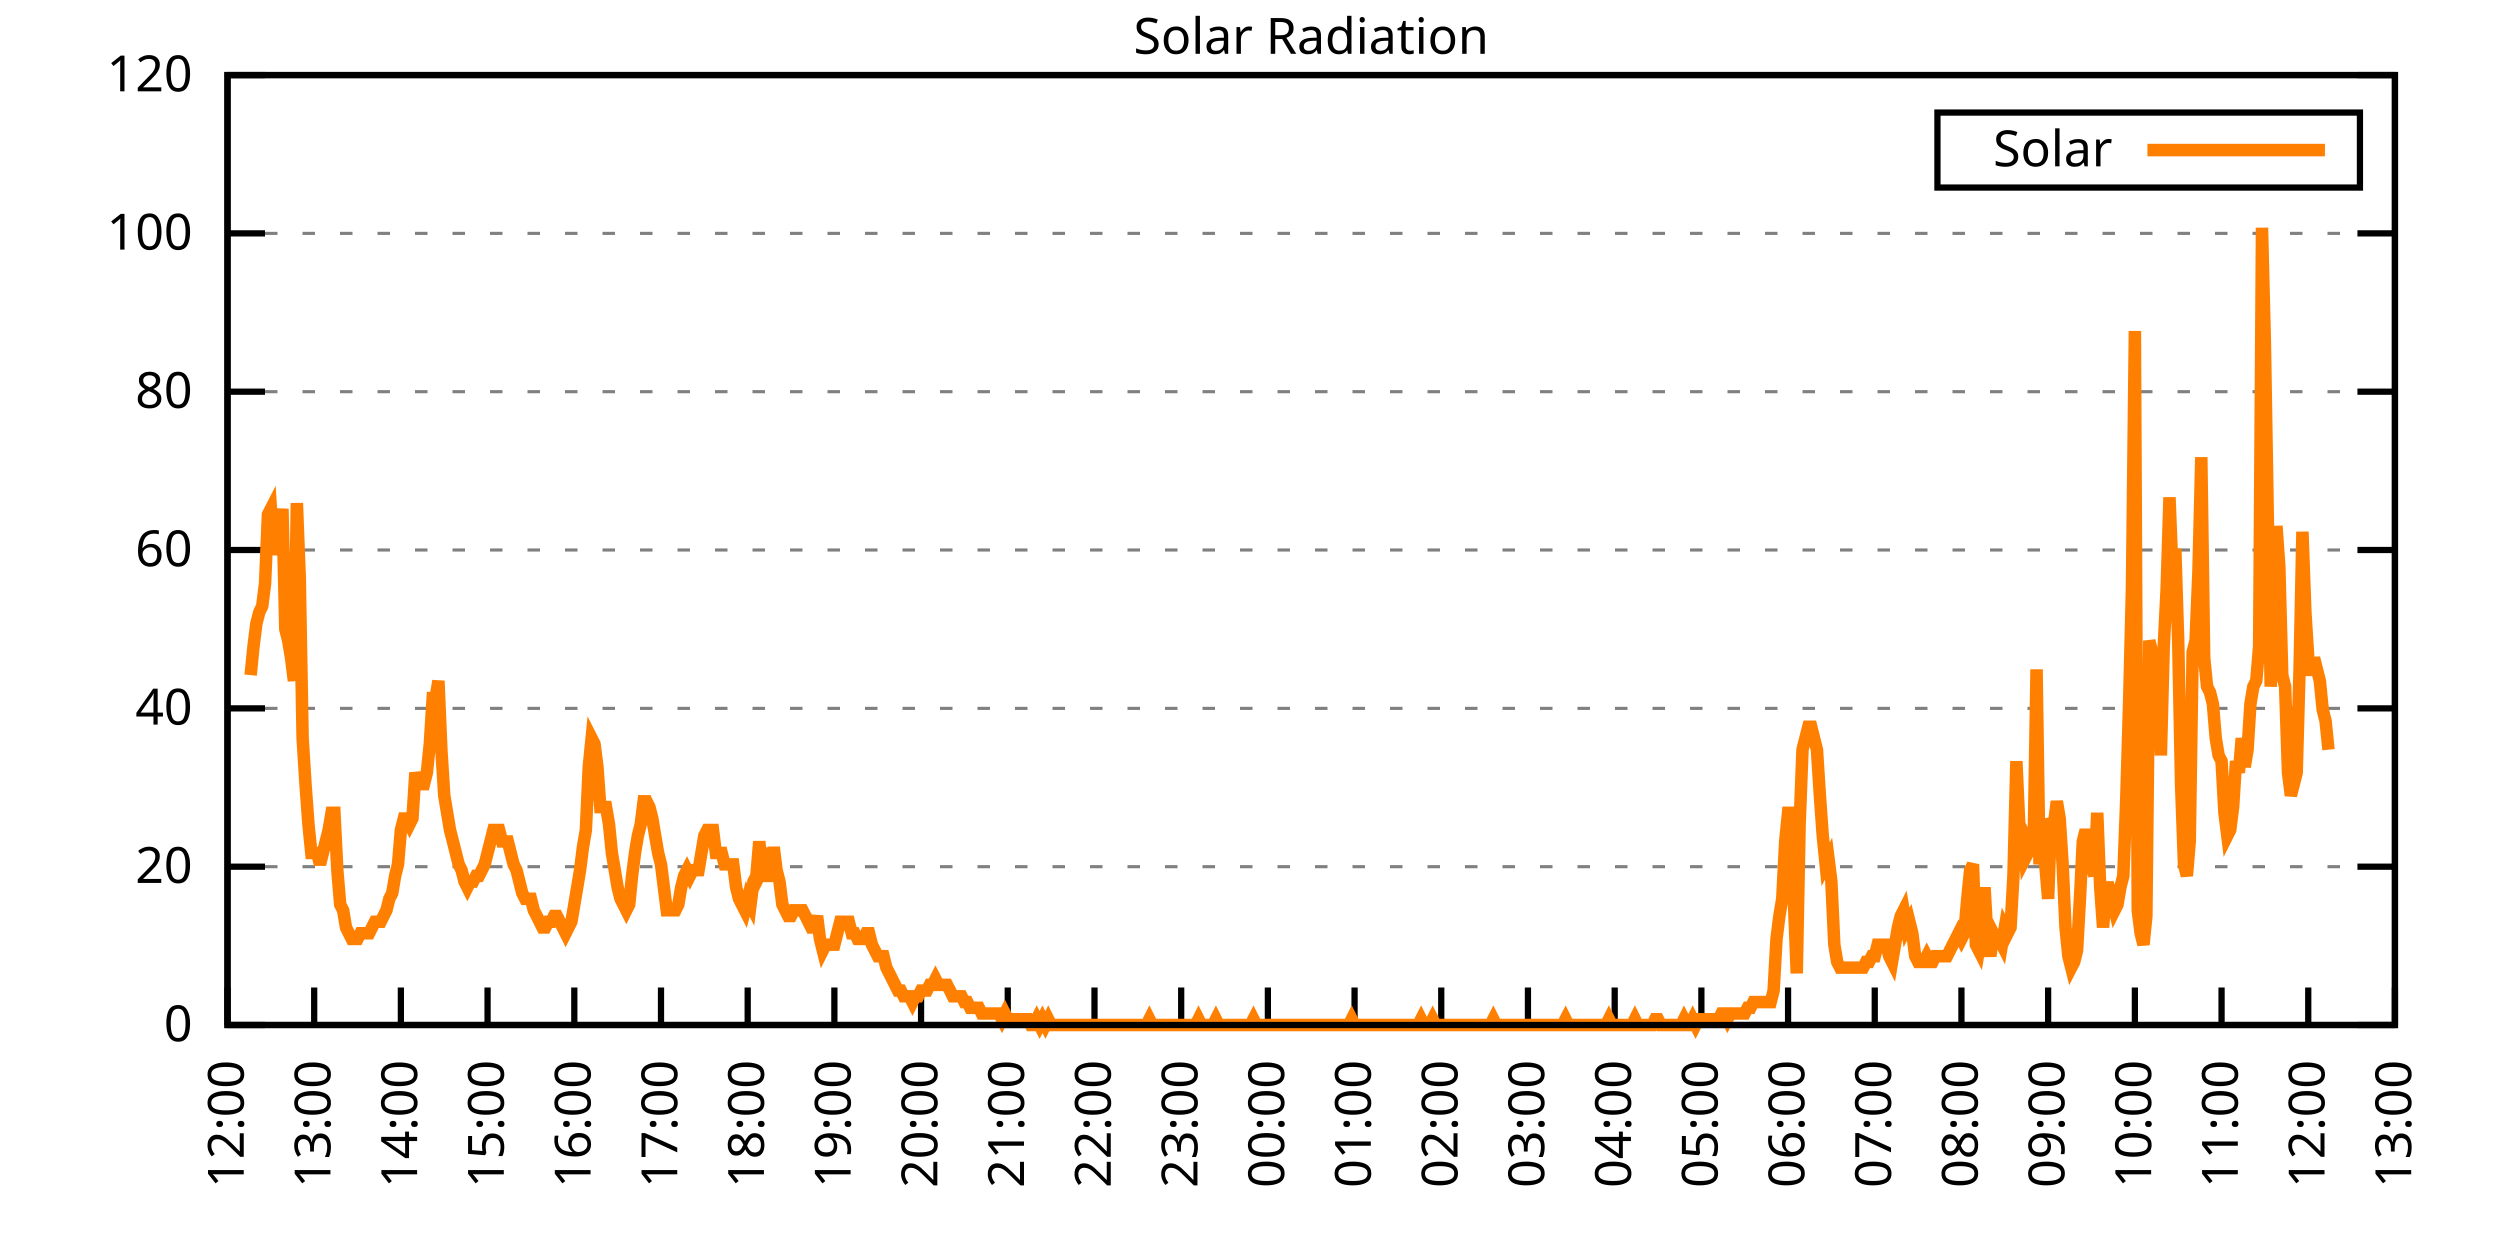
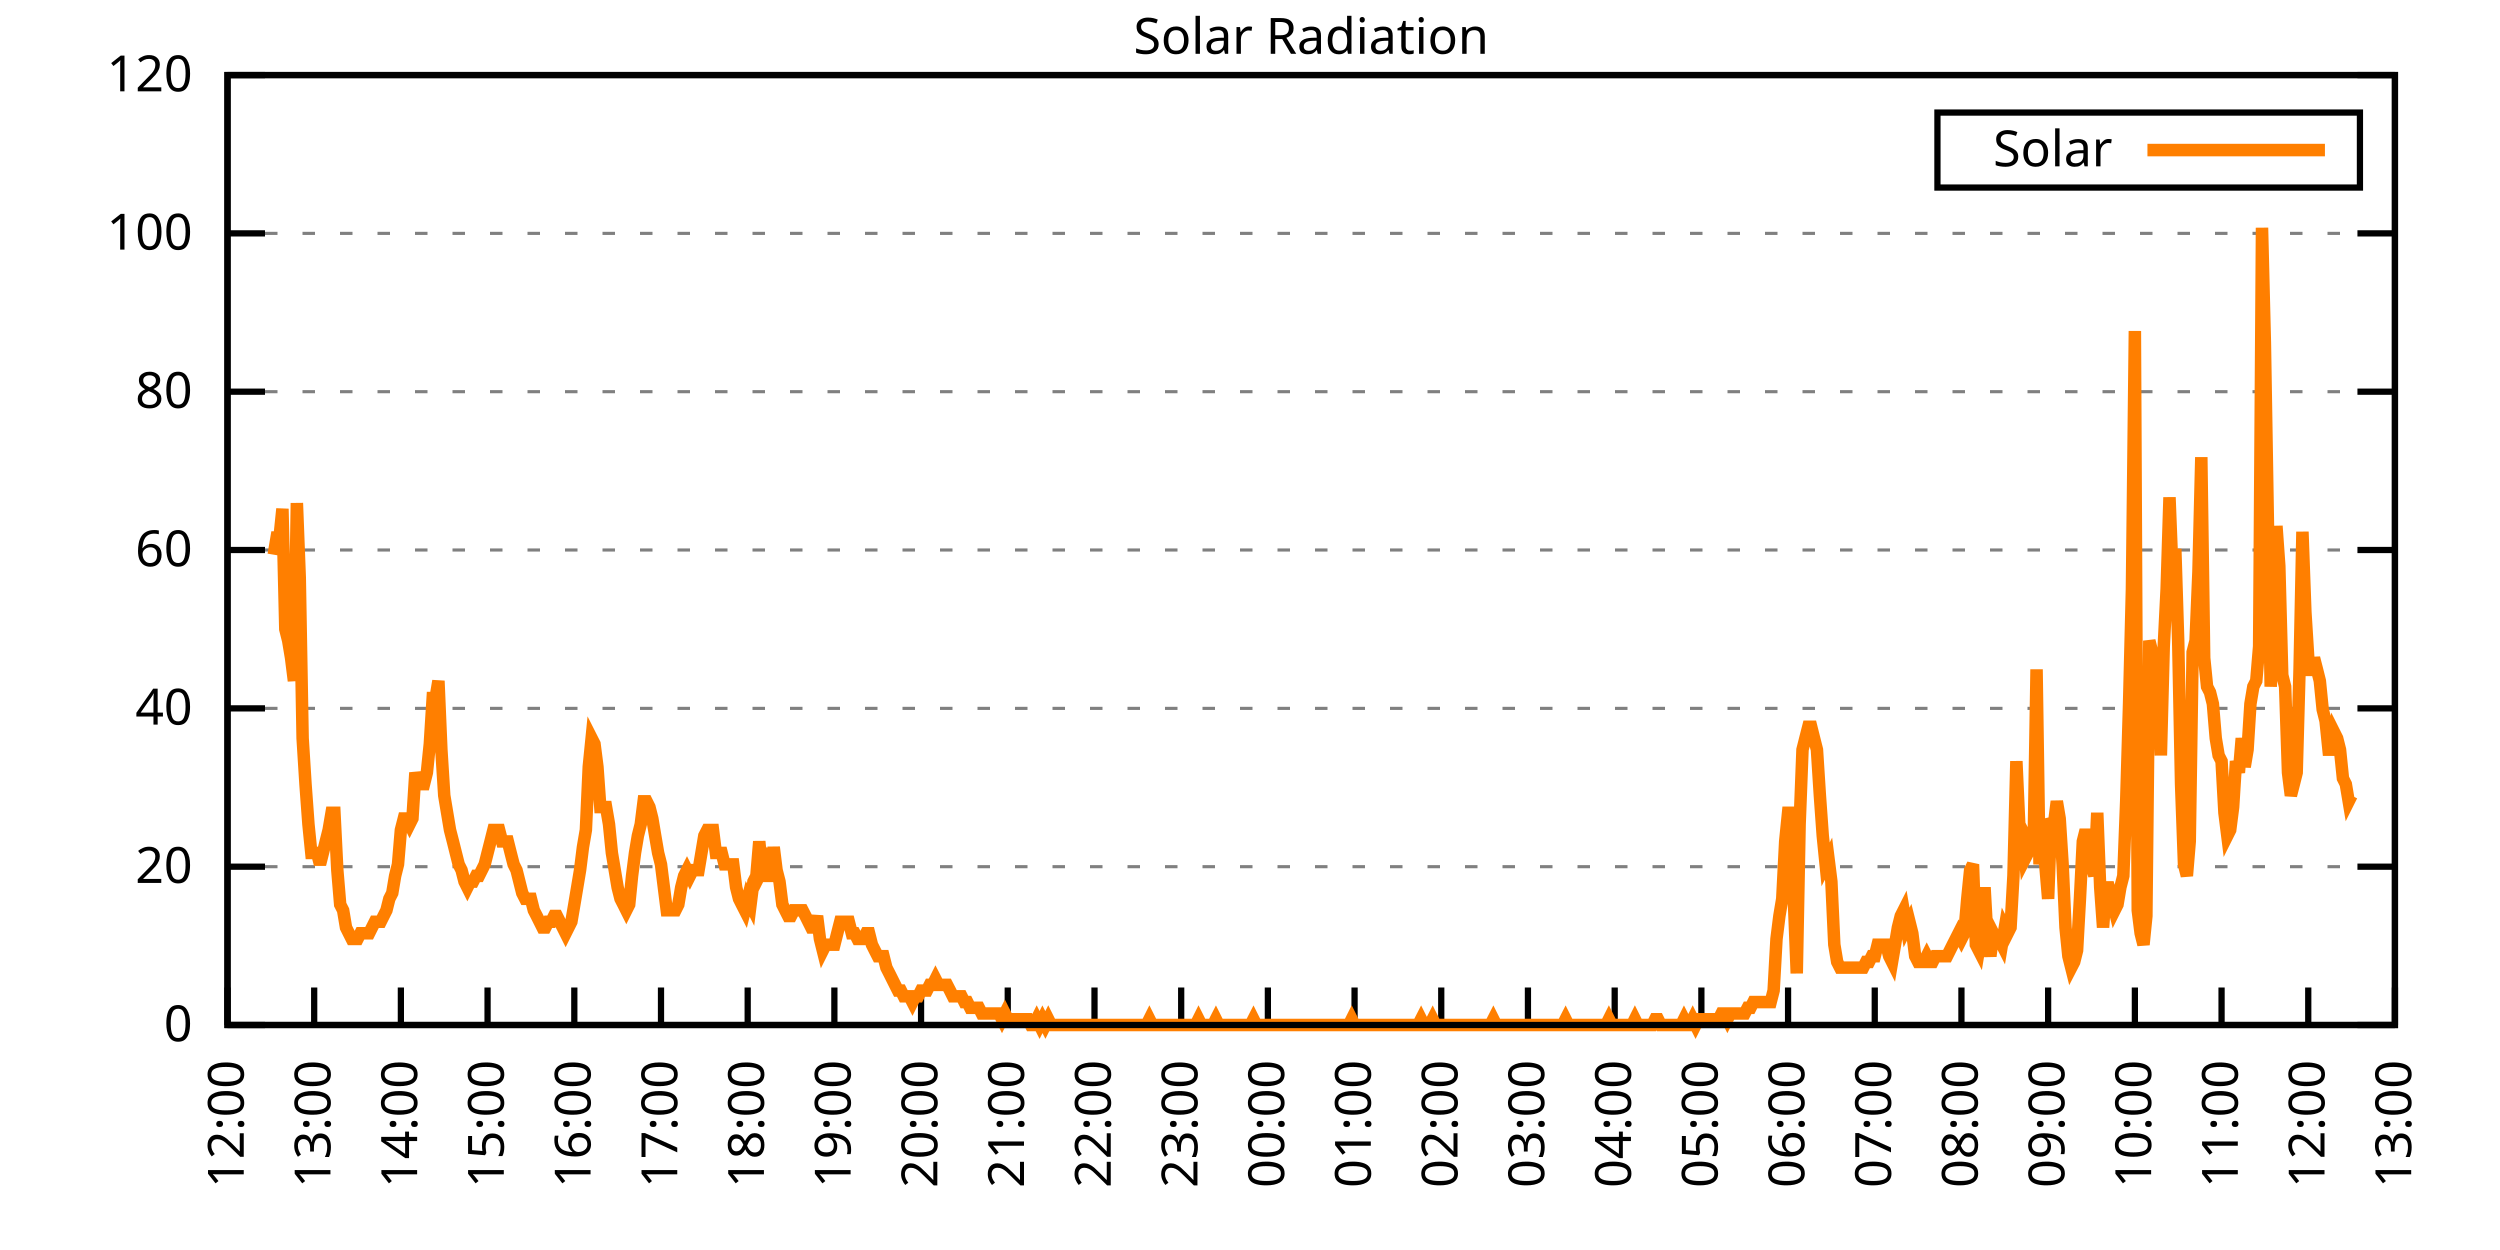
<svg xmlns="http://www.w3.org/2000/svg" xmlns:xlink="http://www.w3.org/1999/xlink" width="400" height="200" viewBox="0 0 400 200">
  <g id="gnuplot_canvas">
    <rect x="0" y="0" width="400" height="200" fill="none" />
    <defs>
      <circle id="gpDot" r="0.5" stroke-width="0.5" stroke="currentColor" />
      <path id="gpPt0" stroke-width="0.333" stroke="currentColor" d="M-1,0 h2 M0,-1 v2" />
      <path id="gpPt1" stroke-width="0.333" stroke="currentColor" d="M-1,-1 L1,1 M1,-1 L-1,1" />
      <path id="gpPt2" stroke-width="0.333" stroke="currentColor" d="M-1,0 L1,0 M0,-1 L0,1 M-1,-1 L1,1 M-1,1 L1,-1" />
      <rect id="gpPt3" stroke-width="0.333" stroke="currentColor" x="-1" y="-1" width="2" height="2" />
      <rect id="gpPt4" stroke-width="0.333" stroke="currentColor" fill="currentColor" x="-1" y="-1" width="2" height="2" />
      <circle id="gpPt5" stroke-width="0.333" stroke="currentColor" cx="0" cy="0" r="1" />
      <use xlink:href="#gpPt5" id="gpPt6" fill="currentColor" stroke="none" />
      <path id="gpPt7" stroke-width="0.333" stroke="currentColor" d="M0,-1.33 L-1.33,0.67 L1.33,0.67 z" />
      <use xlink:href="#gpPt7" id="gpPt8" fill="currentColor" stroke="none" />
      <use xlink:href="#gpPt7" id="gpPt9" stroke="currentColor" transform="rotate(180)" />
      <use xlink:href="#gpPt9" id="gpPt10" fill="currentColor" stroke="none" />
      <use xlink:href="#gpPt3" id="gpPt11" stroke="currentColor" transform="rotate(45)" />
      <use xlink:href="#gpPt11" id="gpPt12" fill="currentColor" stroke="none" />
      <path id="gpPt13" stroke-width="0.333" stroke="currentColor" d="M0,1.330 L1.265,0.411 L0.782,-1.067 L-0.782,-1.076 L-1.265,0.411 z" />
      <use xlink:href="#gpPt13" id="gpPt14" fill="currentColor" stroke="none" />
      <filter id="textbox" filterUnits="objectBoundingBox" x="0" y="0" height="1" width="1">
        <feFlood flood-color="white" flood-opacity="1" result="bgnd" />
        <feComposite in="SourceGraphic" in2="bgnd" operator="atop" />
      </filter>
      <filter id="greybox" filterUnits="objectBoundingBox" x="0" y="0" height="1" width="1">
        <feFlood flood-color="lightgrey" flood-opacity="1" result="grey" />
        <feComposite in="SourceGraphic" in2="grey" operator="atop" />
      </filter>
    </defs>
    <g fill="none" color="white" stroke="currentColor" stroke-width="1.00" stroke-linecap="butt" stroke-linejoin="miter">
</g>
    <g fill="none" color="black" stroke="currentColor" stroke-width="1.00" stroke-linecap="butt" stroke-linejoin="miter">
      <g stroke="none" shape-rendering="crispEdges">
        <polygon fill="rgb(255, 255, 255)" points="36.40,164.00 383.18,164.00 383.18,12.02 36.40,12.02 " />
      </g>
    </g>
    <g fill="none" color="black" stroke="currentColor" stroke-width="1.00" stroke-linecap="butt" stroke-linejoin="miter">
</g>
    <g fill="none" color="black" stroke="black" stroke-width="0.50" stroke-linecap="butt" stroke-linejoin="miter">
</g>
    <g fill="none" color="gray" stroke="currentColor" stroke-width="0.50" stroke-linecap="butt" stroke-linejoin="miter">
      <path stroke="gray" stroke-dasharray="2,4" class="gridline" d="M36.40,164.00 L383.19,164.00  " />
    </g>
    <g fill="none" color="gray" stroke="gray" stroke-width="1.00" stroke-linecap="butt" stroke-linejoin="miter">
</g>
    <g fill="none" color="black" stroke="currentColor" stroke-width="1.00" stroke-linecap="butt" stroke-linejoin="miter">
      <path stroke="black" d="M36.40,164.00 L42.40,164.00 M383.19,164.00 L377.19,164.00  " />
      <g transform="translate(30.80,166.60)" stroke="none" fill="black" font-family="Sans" font-size="8.00" text-anchor="end">
        <text>
          <tspan font-family="Sans"> 0</tspan>
        </text>
      </g>
    </g>
    <g fill="none" color="black" stroke="currentColor" stroke-width="1.00" stroke-linecap="butt" stroke-linejoin="miter">
</g>
    <g fill="none" color="black" stroke="black" stroke-width="0.50" stroke-linecap="butt" stroke-linejoin="miter">
</g>
    <g fill="none" color="gray" stroke="currentColor" stroke-width="0.50" stroke-linecap="butt" stroke-linejoin="miter">
      <path stroke="gray" stroke-dasharray="2,4" class="gridline" d="M36.40,138.67 L383.19,138.67  " />
    </g>
    <g fill="none" color="gray" stroke="gray" stroke-width="1.00" stroke-linecap="butt" stroke-linejoin="miter">
</g>
    <g fill="none" color="black" stroke="currentColor" stroke-width="1.00" stroke-linecap="butt" stroke-linejoin="miter">
      <path stroke="black" d="M36.40,138.67 L42.40,138.67 M383.19,138.67 L377.19,138.67  " />
      <g transform="translate(30.80,141.27)" stroke="none" fill="black" font-family="Sans" font-size="8.00" text-anchor="end">
        <text>
          <tspan font-family="Sans"> 20</tspan>
        </text>
      </g>
    </g>
    <g fill="none" color="black" stroke="currentColor" stroke-width="1.00" stroke-linecap="butt" stroke-linejoin="miter">
</g>
    <g fill="none" color="black" stroke="black" stroke-width="0.50" stroke-linecap="butt" stroke-linejoin="miter">
</g>
    <g fill="none" color="gray" stroke="currentColor" stroke-width="0.50" stroke-linecap="butt" stroke-linejoin="miter">
      <path stroke="gray" stroke-dasharray="2,4" class="gridline" d="M36.40,113.34 L383.19,113.34  " />
    </g>
    <g fill="none" color="gray" stroke="gray" stroke-width="1.00" stroke-linecap="butt" stroke-linejoin="miter">
</g>
    <g fill="none" color="black" stroke="currentColor" stroke-width="1.00" stroke-linecap="butt" stroke-linejoin="miter">
      <path stroke="black" d="M36.40,113.34 L42.40,113.34 M383.19,113.34 L377.19,113.34  " />
      <g transform="translate(30.80,115.94)" stroke="none" fill="black" font-family="Sans" font-size="8.00" text-anchor="end">
        <text>
          <tspan font-family="Sans"> 40</tspan>
        </text>
      </g>
    </g>
    <g fill="none" color="black" stroke="currentColor" stroke-width="1.00" stroke-linecap="butt" stroke-linejoin="miter">
</g>
    <g fill="none" color="black" stroke="black" stroke-width="0.50" stroke-linecap="butt" stroke-linejoin="miter">
</g>
    <g fill="none" color="gray" stroke="currentColor" stroke-width="0.50" stroke-linecap="butt" stroke-linejoin="miter">
      <path stroke="gray" stroke-dasharray="2,4" class="gridline" d="M36.40,88.00 L383.19,88.00  " />
    </g>
    <g fill="none" color="gray" stroke="gray" stroke-width="1.00" stroke-linecap="butt" stroke-linejoin="miter">
</g>
    <g fill="none" color="black" stroke="currentColor" stroke-width="1.00" stroke-linecap="butt" stroke-linejoin="miter">
      <path stroke="black" d="M36.40,88.00 L42.40,88.00 M383.19,88.00 L377.19,88.00  " />
      <g transform="translate(30.80,90.60)" stroke="none" fill="black" font-family="Sans" font-size="8.00" text-anchor="end">
        <text>
          <tspan font-family="Sans"> 60</tspan>
        </text>
      </g>
    </g>
    <g fill="none" color="black" stroke="currentColor" stroke-width="1.00" stroke-linecap="butt" stroke-linejoin="miter">
</g>
    <g fill="none" color="black" stroke="black" stroke-width="0.50" stroke-linecap="butt" stroke-linejoin="miter">
</g>
    <g fill="none" color="gray" stroke="currentColor" stroke-width="0.50" stroke-linecap="butt" stroke-linejoin="miter">
      <path stroke="gray" stroke-dasharray="2,4" class="gridline" d="M36.40,62.67 L383.19,62.67  " />
    </g>
    <g fill="none" color="gray" stroke="gray" stroke-width="1.00" stroke-linecap="butt" stroke-linejoin="miter">
</g>
    <g fill="none" color="black" stroke="currentColor" stroke-width="1.00" stroke-linecap="butt" stroke-linejoin="miter">
      <path stroke="black" d="M36.40,62.67 L42.40,62.67 M383.19,62.67 L377.19,62.67  " />
      <g transform="translate(30.80,65.27)" stroke="none" fill="black" font-family="Sans" font-size="8.00" text-anchor="end">
        <text>
          <tspan font-family="Sans"> 80</tspan>
        </text>
      </g>
    </g>
    <g fill="none" color="black" stroke="currentColor" stroke-width="1.00" stroke-linecap="butt" stroke-linejoin="miter">
</g>
    <g fill="none" color="black" stroke="black" stroke-width="0.50" stroke-linecap="butt" stroke-linejoin="miter">
</g>
    <g fill="none" color="gray" stroke="currentColor" stroke-width="0.50" stroke-linecap="butt" stroke-linejoin="miter">
      <path stroke="gray" stroke-dasharray="2,4" class="gridline" d="M36.40,37.34 L383.19,37.34  " />
    </g>
    <g fill="none" color="gray" stroke="gray" stroke-width="1.00" stroke-linecap="butt" stroke-linejoin="miter">
</g>
    <g fill="none" color="black" stroke="currentColor" stroke-width="1.00" stroke-linecap="butt" stroke-linejoin="miter">
      <path stroke="black" d="M36.40,37.34 L42.40,37.34 M383.19,37.34 L377.19,37.34  " />
      <g transform="translate(30.80,39.94)" stroke="none" fill="black" font-family="Sans" font-size="8.00" text-anchor="end">
        <text>
          <tspan font-family="Sans"> 100</tspan>
        </text>
      </g>
    </g>
    <g fill="none" color="black" stroke="currentColor" stroke-width="1.00" stroke-linecap="butt" stroke-linejoin="miter">
</g>
    <g fill="none" color="black" stroke="black" stroke-width="0.50" stroke-linecap="butt" stroke-linejoin="miter">
</g>
    <g fill="none" color="gray" stroke="currentColor" stroke-width="0.50" stroke-linecap="butt" stroke-linejoin="miter">
      <path stroke="gray" stroke-dasharray="2,4" class="gridline" d="M36.40,12.01 L383.19,12.01  " />
    </g>
    <g fill="none" color="gray" stroke="gray" stroke-width="1.00" stroke-linecap="butt" stroke-linejoin="miter">
</g>
    <g fill="none" color="black" stroke="currentColor" stroke-width="1.00" stroke-linecap="butt" stroke-linejoin="miter">
      <path stroke="black" d="M36.40,12.01 L42.40,12.01 M383.19,12.01 L377.19,12.01  " />
      <g transform="translate(30.80,14.61)" stroke="none" fill="black" font-family="Sans" font-size="8.00" text-anchor="end">
        <text>
          <tspan font-family="Sans"> 120</tspan>
        </text>
      </g>
    </g>
    <g fill="none" color="black" stroke="currentColor" stroke-width="1.00" stroke-linecap="butt" stroke-linejoin="miter">
      <path stroke="black" d="M36.40,164.00 L36.40,158.00  " />
      <g transform="translate(39.00,169.60) rotate(270.00)" stroke="none" fill="black" font-family="Sans" font-size="8.00" text-anchor="end">
        <text>
          <tspan font-family="Sans">12:00</tspan>
        </text>
      </g>
    </g>
    <g fill="none" color="black" stroke="currentColor" stroke-width="1.00" stroke-linecap="butt" stroke-linejoin="miter">
      <path stroke="black" d="M50.27,164.00 L50.27,158.00  " />
      <g transform="translate(52.87,169.60) rotate(270.00)" stroke="none" fill="black" font-family="Sans" font-size="8.00" text-anchor="end">
        <text>
          <tspan font-family="Sans">13:00</tspan>
        </text>
      </g>
    </g>
    <g fill="none" color="black" stroke="currentColor" stroke-width="1.00" stroke-linecap="butt" stroke-linejoin="miter">
      <path stroke="black" d="M64.14,164.00 L64.14,158.00  " />
      <g transform="translate(66.74,169.60) rotate(270.00)" stroke="none" fill="black" font-family="Sans" font-size="8.00" text-anchor="end">
        <text>
          <tspan font-family="Sans">14:00</tspan>
        </text>
      </g>
    </g>
    <g fill="none" color="black" stroke="currentColor" stroke-width="1.00" stroke-linecap="butt" stroke-linejoin="miter">
      <path stroke="black" d="M78.01,164.00 L78.01,158.00  " />
      <g transform="translate(80.61,169.60) rotate(270.00)" stroke="none" fill="black" font-family="Sans" font-size="8.00" text-anchor="end">
        <text>
          <tspan font-family="Sans">15:00</tspan>
        </text>
      </g>
    </g>
    <g fill="none" color="black" stroke="currentColor" stroke-width="1.00" stroke-linecap="butt" stroke-linejoin="miter">
      <path stroke="black" d="M91.89,164.00 L91.89,158.00  " />
      <g transform="translate(94.49,169.60) rotate(270.00)" stroke="none" fill="black" font-family="Sans" font-size="8.00" text-anchor="end">
        <text>
          <tspan font-family="Sans">16:00</tspan>
        </text>
      </g>
    </g>
    <g fill="none" color="black" stroke="currentColor" stroke-width="1.00" stroke-linecap="butt" stroke-linejoin="miter">
      <path stroke="black" d="M105.76,164.00 L105.76,158.00  " />
      <g transform="translate(108.36,169.60) rotate(270.00)" stroke="none" fill="black" font-family="Sans" font-size="8.00" text-anchor="end">
        <text>
          <tspan font-family="Sans">17:00</tspan>
        </text>
      </g>
    </g>
    <g fill="none" color="black" stroke="currentColor" stroke-width="1.00" stroke-linecap="butt" stroke-linejoin="miter">
      <path stroke="black" d="M119.63,164.00 L119.63,158.00  " />
      <g transform="translate(122.23,169.60) rotate(270.00)" stroke="none" fill="black" font-family="Sans" font-size="8.00" text-anchor="end">
        <text>
          <tspan font-family="Sans">18:00</tspan>
        </text>
      </g>
    </g>
    <g fill="none" color="black" stroke="currentColor" stroke-width="1.00" stroke-linecap="butt" stroke-linejoin="miter">
      <path stroke="black" d="M133.50,164.00 L133.50,158.00  " />
      <g transform="translate(136.10,169.60) rotate(270.00)" stroke="none" fill="black" font-family="Sans" font-size="8.00" text-anchor="end">
        <text>
          <tspan font-family="Sans">19:00</tspan>
        </text>
      </g>
    </g>
    <g fill="none" color="black" stroke="currentColor" stroke-width="1.00" stroke-linecap="butt" stroke-linejoin="miter">
      <path stroke="black" d="M147.37,164.00 L147.37,158.00  " />
      <g transform="translate(149.97,169.60) rotate(270.00)" stroke="none" fill="black" font-family="Sans" font-size="8.00" text-anchor="end">
        <text>
          <tspan font-family="Sans">20:00</tspan>
        </text>
      </g>
    </g>
    <g fill="none" color="black" stroke="currentColor" stroke-width="1.00" stroke-linecap="butt" stroke-linejoin="miter">
      <path stroke="black" d="M161.24,164.00 L161.24,158.00  " />
      <g transform="translate(163.84,169.60) rotate(270.00)" stroke="none" fill="black" font-family="Sans" font-size="8.00" text-anchor="end">
        <text>
          <tspan font-family="Sans">21:00</tspan>
        </text>
      </g>
    </g>
    <g fill="none" color="black" stroke="currentColor" stroke-width="1.00" stroke-linecap="butt" stroke-linejoin="miter">
      <path stroke="black" d="M175.12,164.00 L175.12,158.00  " />
      <g transform="translate(177.72,169.60) rotate(270.00)" stroke="none" fill="black" font-family="Sans" font-size="8.00" text-anchor="end">
        <text>
          <tspan font-family="Sans">22:00</tspan>
        </text>
      </g>
    </g>
    <g fill="none" color="black" stroke="currentColor" stroke-width="1.00" stroke-linecap="butt" stroke-linejoin="miter">
      <path stroke="black" d="M188.99,164.00 L188.99,158.00  " />
      <g transform="translate(191.59,169.60) rotate(270.00)" stroke="none" fill="black" font-family="Sans" font-size="8.00" text-anchor="end">
        <text>
          <tspan font-family="Sans">23:00</tspan>
        </text>
      </g>
    </g>
    <g fill="none" color="black" stroke="currentColor" stroke-width="1.00" stroke-linecap="butt" stroke-linejoin="miter">
      <path stroke="black" d="M202.86,164.00 L202.86,158.00  " />
      <g transform="translate(205.46,169.60) rotate(270.00)" stroke="none" fill="black" font-family="Sans" font-size="8.00" text-anchor="end">
        <text>
          <tspan font-family="Sans">00:00</tspan>
        </text>
      </g>
    </g>
    <g fill="none" color="black" stroke="currentColor" stroke-width="1.00" stroke-linecap="butt" stroke-linejoin="miter">
      <path stroke="black" d="M216.73,164.00 L216.73,158.00  " />
      <g transform="translate(219.33,169.60) rotate(270.00)" stroke="none" fill="black" font-family="Sans" font-size="8.00" text-anchor="end">
        <text>
          <tspan font-family="Sans">01:00</tspan>
        </text>
      </g>
    </g>
    <g fill="none" color="black" stroke="currentColor" stroke-width="1.00" stroke-linecap="butt" stroke-linejoin="miter">
      <path stroke="black" d="M230.60,164.00 L230.60,158.00  " />
      <g transform="translate(233.20,169.60) rotate(270.00)" stroke="none" fill="black" font-family="Sans" font-size="8.00" text-anchor="end">
        <text>
          <tspan font-family="Sans">02:00</tspan>
        </text>
      </g>
    </g>
    <g fill="none" color="black" stroke="currentColor" stroke-width="1.00" stroke-linecap="butt" stroke-linejoin="miter">
      <path stroke="black" d="M244.47,164.00 L244.47,158.00  " />
      <g transform="translate(247.07,169.60) rotate(270.00)" stroke="none" fill="black" font-family="Sans" font-size="8.00" text-anchor="end">
        <text>
          <tspan font-family="Sans">03:00</tspan>
        </text>
      </g>
    </g>
    <g fill="none" color="black" stroke="currentColor" stroke-width="1.00" stroke-linecap="butt" stroke-linejoin="miter">
      <path stroke="black" d="M258.35,164.00 L258.35,158.00  " />
      <g transform="translate(260.95,169.60) rotate(270.00)" stroke="none" fill="black" font-family="Sans" font-size="8.00" text-anchor="end">
        <text>
          <tspan font-family="Sans">04:00</tspan>
        </text>
      </g>
    </g>
    <g fill="none" color="black" stroke="currentColor" stroke-width="1.00" stroke-linecap="butt" stroke-linejoin="miter">
      <path stroke="black" d="M272.22,164.00 L272.22,158.00  " />
      <g transform="translate(274.82,169.60) rotate(270.00)" stroke="none" fill="black" font-family="Sans" font-size="8.00" text-anchor="end">
        <text>
          <tspan font-family="Sans">05:00</tspan>
        </text>
      </g>
    </g>
    <g fill="none" color="black" stroke="currentColor" stroke-width="1.00" stroke-linecap="butt" stroke-linejoin="miter">
      <path stroke="black" d="M286.09,164.00 L286.09,158.00  " />
      <g transform="translate(288.69,169.60) rotate(270.00)" stroke="none" fill="black" font-family="Sans" font-size="8.00" text-anchor="end">
        <text>
          <tspan font-family="Sans">06:00</tspan>
        </text>
      </g>
    </g>
    <g fill="none" color="black" stroke="currentColor" stroke-width="1.00" stroke-linecap="butt" stroke-linejoin="miter">
      <path stroke="black" d="M299.96,164.00 L299.96,158.00  " />
      <g transform="translate(302.56,169.60) rotate(270.00)" stroke="none" fill="black" font-family="Sans" font-size="8.00" text-anchor="end">
        <text>
          <tspan font-family="Sans">07:00</tspan>
        </text>
      </g>
    </g>
    <g fill="none" color="black" stroke="currentColor" stroke-width="1.00" stroke-linecap="butt" stroke-linejoin="miter">
      <path stroke="black" d="M313.83,164.00 L313.83,158.00  " />
      <g transform="translate(316.43,169.60) rotate(270.00)" stroke="none" fill="black" font-family="Sans" font-size="8.00" text-anchor="end">
        <text>
          <tspan font-family="Sans">08:00</tspan>
        </text>
      </g>
    </g>
    <g fill="none" color="black" stroke="currentColor" stroke-width="1.00" stroke-linecap="butt" stroke-linejoin="miter">
      <path stroke="black" d="M327.70,164.00 L327.70,158.00  " />
      <g transform="translate(330.30,169.60) rotate(270.00)" stroke="none" fill="black" font-family="Sans" font-size="8.00" text-anchor="end">
        <text>
          <tspan font-family="Sans">09:00</tspan>
        </text>
      </g>
    </g>
    <g fill="none" color="black" stroke="currentColor" stroke-width="1.00" stroke-linecap="butt" stroke-linejoin="miter">
      <path stroke="black" d="M341.58,164.00 L341.58,158.00  " />
      <g transform="translate(344.18,169.60) rotate(270.00)" stroke="none" fill="black" font-family="Sans" font-size="8.00" text-anchor="end">
        <text>
          <tspan font-family="Sans">10:00</tspan>
        </text>
      </g>
    </g>
    <g fill="none" color="black" stroke="currentColor" stroke-width="1.00" stroke-linecap="butt" stroke-linejoin="miter">
      <path stroke="black" d="M355.45,164.00 L355.45,158.00  " />
      <g transform="translate(358.05,169.60) rotate(270.00)" stroke="none" fill="black" font-family="Sans" font-size="8.00" text-anchor="end">
        <text>
          <tspan font-family="Sans">11:00</tspan>
        </text>
      </g>
    </g>
    <g fill="none" color="black" stroke="currentColor" stroke-width="1.00" stroke-linecap="butt" stroke-linejoin="miter">
      <path stroke="black" d="M369.32,164.00 L369.32,158.00  " />
      <g transform="translate(371.92,169.60) rotate(270.00)" stroke="none" fill="black" font-family="Sans" font-size="8.00" text-anchor="end">
        <text>
          <tspan font-family="Sans">12:00</tspan>
        </text>
      </g>
    </g>
    <g fill="none" color="black" stroke="currentColor" stroke-width="1.00" stroke-linecap="butt" stroke-linejoin="miter">
      <path stroke="black" d="M383.19,164.00 L383.19,158.00  " />
      <g transform="translate(385.79,169.60) rotate(270.00)" stroke="none" fill="black" font-family="Sans" font-size="8.00" text-anchor="end">
        <text>
          <tspan font-family="Sans">13:00</tspan>
        </text>
      </g>
    </g>
    <g fill="none" color="black" stroke="currentColor" stroke-width="1.00" stroke-linecap="butt" stroke-linejoin="miter">
</g>
    <g fill="none" color="black" stroke="currentColor" stroke-width="1.00" stroke-linecap="butt" stroke-linejoin="miter">
      <path stroke="black" d="M36.40,12.01 L36.40,164.00 L383.19,164.00 L383.19,12.01 L36.40,12.01 Z  " />
    </g>
    <g fill="none" color="black" stroke="currentColor" stroke-width="1.00" stroke-linecap="butt" stroke-linejoin="miter">
</g>
    <g fill="none" color="black" stroke="currentColor" stroke-width="1.00" stroke-linecap="butt" stroke-linejoin="miter">
      <path stroke="black" d="M309.99,30.01 L309.99,18.01 L377.59,18.01 L377.59,30.01 L309.99,30.01 Z  " />
    </g>
    <g id="Solar_Radiation_plot_1">
      <g fill="none" color="white" stroke="black" stroke-width="2.00" stroke-linecap="butt" stroke-linejoin="miter">
</g>
      <g fill="none" color="black" stroke="currentColor" stroke-width="2.00" stroke-linecap="butt" stroke-linejoin="miter">
        <g transform="translate(337.99,26.61)" stroke="none" fill="black" font-family="Sans" font-size="8.00" text-anchor="end">
          <text>
            <tspan font-family="Sans">Solar</tspan>
          </text>
        </g>
      </g>
      <g fill="none" color="black" stroke="currentColor" stroke-width="2.00" stroke-linecap="butt" stroke-linejoin="miter">
-         <path stroke="rgb(255, 127,   0)" d="M343.59,24.01 L371.99,24.01 M40.10,108.02 L40.56,103.43 L41.02,99.76 L41.49,97.93 L41.95,97.01 L42.41,93.34   L42.87,82.33 L43.34,81.41 L43.80,88.75 L44.26,86.00 L44.72,86.00 L45.19,81.41 L45.65,100.68 L46.11,102.51   L46.57,105.27 L47.03,108.94 L47.50,80.49 L47.96,92.42 L48.42,118.12 L48.88,125.46 L49.35,131.88 L49.81,136.47   L50.27,136.47 L50.73,136.47 L51.20,138.30 L51.66,136.47 L52.12,134.63 L52.58,132.80 L53.05,130.05 L53.51,130.05   L53.97,139.22 L54.43,144.73 L54.90,145.65 L55.36,148.40 L55.82,149.32 L56.28,150.23 L56.75,150.23 L57.21,150.23   L57.67,149.32 L58.13,149.32 L58.59,149.32 L59.06,149.32 L59.52,148.40 L59.98,147.48 L60.44,147.48 L60.91,147.48   L61.37,146.56 L61.83,145.65 L62.29,143.81 L62.76,142.89 L63.22,140.14 L63.68,138.30 L64.14,132.80 L64.61,130.96   L65.07,130.96 L65.53,131.88 L65.99,130.96 L66.46,123.62 L66.92,125.46 L67.38,125.46 L67.84,125.46 L68.30,123.62   L68.77,119.03 L69.23,111.69 L69.69,111.69 L70.15,108.94 L70.62,119.95 L71.08,127.29 L71.54,130.05 L72.00,132.80   L72.47,134.63 L72.93,136.47 L73.39,138.30 L73.85,139.22 L74.32,141.06 L74.78,141.98 L75.24,141.06 L75.70,141.06   L76.17,140.14 L76.63,140.14 L77.09,139.22 L77.55,138.30 L78.01,136.47 L78.48,134.63 L78.94,132.80 L79.40,132.80   L79.86,132.80 L80.33,134.63 L80.79,134.63 L81.25,134.63 L81.71,136.47 L82.18,138.30 L82.64,139.22 L83.10,141.06   L83.56,142.89 L84.03,143.81 L84.49,143.81 L84.95,143.81 L85.41,145.65 L85.88,146.56 L86.34,147.48 L86.80,148.40   L87.26,148.40 L87.72,147.48 L88.19,147.48 L88.65,146.56 L89.11,146.56 L89.57,147.48 L90.04,148.40 L90.50,149.32   L90.96,148.40 L91.42,147.48 L91.89,144.73 L92.35,141.98 L92.81,139.22 L93.27,135.55 L93.74,132.80 L94.20,122.70   L94.66,118.12 L95.12,119.03 L95.59,122.70 L96.05,129.13 L96.51,129.13 L96.97,129.13 L97.44,131.88 L97.90,136.47   L98.36,139.22 L98.82,141.98 L99.28,143.81 L99.75,144.73 L100.21,145.65 L100.67,144.73 L101.13,140.14 L101.60,136.47   L102.06,133.72 L102.52,131.88 L102.98,128.21 L103.45,128.21 L103.91,129.13 L104.37,130.96 L104.83,133.72 L105.30,136.47   L105.76,138.30 L106.22,141.98 L106.68,145.65 L107.15,145.65 L107.61,145.65 L108.07,145.65 L108.53,144.73 L108.99,141.98   L109.46,140.14 L109.92,139.22 L110.38,140.14 L110.84,139.22 L111.31,139.22 L111.77,139.22 L112.23,136.47 L112.69,133.72   L113.16,132.80 L113.62,132.80 L114.08,132.80 L114.54,136.47 L115.01,136.47 L115.47,136.47 L115.93,138.30 L116.39,138.30   L116.86,138.30 L117.32,138.30 L117.78,141.98 L118.24,143.81 L118.70,144.73 L119.17,145.65 L119.63,143.81 L120.09,144.73   L120.55,141.06 L121.02,140.14 L121.48,134.63 L121.94,139.22 L122.40,138.30 L122.87,140.14 L123.33,140.14 L123.79,135.55   L124.25,139.22 L124.72,141.06 L125.18,144.73 L125.64,145.65 L126.10,146.56 L126.57,146.56 L127.03,145.65 L127.49,145.65   L127.95,145.65 L128.41,145.65 L128.88,146.56 L129.34,147.48 L129.80,148.40 L130.26,148.40 L130.73,146.56 L131.19,150.23   L131.65,152.07 L132.11,151.15 L132.58,151.15 L133.04,151.15 L133.50,151.15 L133.96,149.32 L134.43,147.48 L134.89,147.48   L135.35,147.48 L135.81,147.48 L136.28,149.32 L136.74,149.32 L137.20,150.23 L137.66,150.23 L138.13,150.23 L138.59,149.32   L139.05,149.32 L139.51,151.15 L139.97,152.07 L140.44,152.99 L140.90,152.99 L141.36,152.99 L141.82,154.82 L142.29,155.74   L142.75,156.66 L143.21,157.58 L143.67,158.49 L144.14,158.49 L144.60,159.41 L145.06,159.41 L145.52,159.41 L145.99,160.33   L146.45,159.41 L146.91,159.41 L147.37,158.49 L147.84,158.49 L148.30,158.49 L148.76,157.58 L149.22,157.58 L149.68,156.66   L150.15,157.58 L150.61,157.58 L151.07,157.58 L151.53,157.58 L152.00,158.49 L152.46,159.41 L152.92,159.41 L153.38,159.41   L153.85,159.41 L154.31,160.33 L154.77,160.33 L155.23,161.25 L155.70,161.25 L156.16,161.25 L156.62,161.25 L157.08,162.16   L157.55,162.16 L158.01,162.16 L158.47,162.16 L158.93,162.16 L159.39,162.16 L159.86,162.16 L160.32,163.08 L160.78,162.16   L161.24,163.08 L161.71,163.08 L162.17,163.08 L162.63,163.08 L163.09,163.08 L163.56,163.08 L164.02,163.08 L164.48,163.08   L164.94,164.00 L165.41,164.00 L165.87,163.08 L166.33,164.00 L166.79,163.08 L167.26,164.00 L167.72,163.08 L168.18,164.00   L168.64,164.00 L169.10,164.00 L169.57,164.00 L170.03,164.00 L170.49,164.00 L170.95,164.00 L171.42,164.00 L171.88,164.00   L172.34,164.00 L172.80,164.00 L173.27,164.00 L173.73,164.00 L174.19,164.00 L174.65,164.00 L175.12,164.00 L175.58,164.00   L176.04,164.00 L176.50,164.00 L176.97,164.00 L177.43,164.00 L177.89,164.00 L178.35,164.00 L178.82,164.00 L179.28,164.00   L179.74,164.00 L180.20,164.00 L180.66,164.00 L181.13,164.00 L181.59,164.00 L182.05,164.00 L182.51,164.00 L182.98,164.00   L183.44,164.00 L183.90,163.08 L184.36,164.00 L184.83,164.00 L185.29,164.00 L185.75,164.00 L186.21,164.00 L186.68,164.00   L187.14,164.00 L187.60,164.00 L188.06,164.00 L188.53,164.00 L188.99,164.00 L189.45,164.00 L189.91,164.00 L190.37,164.00   L190.84,164.00 L191.30,164.00 L191.76,163.08 L192.22,164.00 L192.69,164.00 L193.15,164.00 L193.61,164.00 L194.07,164.00   L194.54,163.08 L195.00,164.00 L195.46,164.00 L195.92,164.00 L196.39,164.00 L196.85,164.00 L197.31,164.00 L197.77,164.00   L198.24,164.00 L198.70,164.00 L199.16,164.00 L199.62,164.00 L200.08,164.00 L200.55,163.08 L201.01,164.00 L201.47,164.00   L201.93,164.00 L202.40,164.00 L202.86,164.00 L203.32,164.00 L203.78,164.00 L204.25,164.00 L204.71,164.00 L205.17,164.00   L205.63,164.00 L206.10,164.00 L206.56,164.00 L207.02,164.00 L207.48,164.00 L207.95,164.00 L208.41,164.00 L208.87,164.00   L209.33,164.00 L209.80,164.00 L210.26,164.00 L210.72,164.00 L211.18,164.00 L211.64,164.00 L212.11,164.00 L212.57,164.00   L213.03,164.00 L213.49,164.00 L213.96,164.00 L214.42,164.00 L214.88,164.00 L215.34,164.00 L215.81,164.00 L216.27,163.08   L216.73,164.00 L217.19,164.00 L217.66,164.00 L218.12,164.00 L218.58,164.00 L219.04,164.00 L219.51,164.00 L219.97,164.00   L220.43,164.00 L220.89,164.00 L221.35,164.00 L221.82,164.00 L222.28,164.00 L222.74,164.00 L223.20,164.00 L223.67,164.00   L224.13,164.00 L224.59,164.00 L225.05,164.00 L225.52,164.00 L225.98,164.00 L226.44,164.00 L226.90,164.00 L227.37,163.08   L227.83,164.00 L228.29,164.00 L228.75,164.00 L229.22,163.08 L229.68,164.00 L230.14,164.00 L230.60,164.00 L231.06,164.00   L231.53,164.00 L231.99,164.00 L232.45,164.00 L232.91,164.00 L233.38,164.00 L233.84,164.00 L234.30,164.00 L234.76,164.00   L235.23,164.00 L235.69,164.00 L236.15,164.00 L236.61,164.00 L237.08,164.00 L237.54,164.00 L238.00,164.00 L238.46,164.00   L238.93,163.08 L239.39,164.00 L239.85,164.00 L240.31,164.00 L240.77,164.00 L241.24,164.00 L241.70,164.00 L242.16,164.00   L242.62,164.00 L243.09,164.00 L243.55,164.00 L244.01,164.00 L244.47,164.00 L244.94,164.00 L245.40,164.00 L245.86,164.00   L246.32,164.00 L246.79,164.00 L247.25,164.00 L247.71,164.00 L248.17,164.00 L248.64,164.00 L249.10,164.00 L249.56,164.00   L250.02,164.00 L250.49,163.08 L250.95,164.00 L251.41,164.00 L251.87,164.00 L252.33,164.00 L252.80,164.00 L253.26,164.00   L253.72,164.00 L254.18,164.00 L254.65,164.00 L255.11,164.00 L255.57,164.00 L256.03,164.00 L256.50,164.00 L256.96,164.00   L257.42,163.08 L257.88,164.00 L258.35,164.00 L258.81,164.00 L259.27,164.00 L259.73,164.00 L260.20,164.00 L260.66,164.00   L261.12,164.00 L261.58,163.08 L262.04,164.00 L262.51,164.00 L262.97,164.00 L263.43,164.00 L263.89,164.00 L264.36,164.00   L264.82,163.08 L265.28,163.08 L265.74,164.00 L266.21,164.00 L266.67,164.00 L267.13,164.00 L267.59,164.00 L268.06,164.00   L268.52,164.00 L268.98,164.00 L269.44,163.08 L269.91,164.00 L270.37,164.00 L270.83,163.08 L271.29,164.00 L271.75,163.08   L272.22,163.08 L272.68,163.08 L273.14,163.08 L273.60,163.08 L274.07,163.08 L274.53,163.08 L274.99,163.08 L275.45,162.16   L275.92,162.16 L276.38,163.08 L276.84,162.16 L277.30,162.16 L277.77,162.16 L278.23,162.16 L278.69,162.16 L279.15,162.16   L279.62,161.25 L280.08,161.25 L280.54,160.33 L281.00,160.33 L281.46,160.33 L281.93,160.33 L282.39,160.33 L282.85,160.33   L283.31,160.33 L283.78,158.49 L284.24,150.23 L284.70,146.56 L285.16,143.81 L285.63,134.63 L286.09,130.05 L286.55,130.05   L287.01,143.81 L287.48,155.74 L287.94,131.88 L288.40,119.95 L288.86,118.12 L289.33,116.28 L289.79,116.28 L290.25,118.12   L290.71,119.95 L291.18,127.29 L291.64,133.72 L292.10,138.30 L292.56,137.39 L293.02,141.06 L293.49,151.15 L293.95,153.91   L294.41,154.82 L294.87,154.82 L295.34,154.82 L295.80,154.82 L296.26,154.82 L296.72,154.82 L297.19,154.82 L297.65,154.82   L298.11,154.82 L298.57,153.91 L299.04,153.91 L299.50,152.99 L299.96,152.99 L300.42,151.15 L300.89,151.15 L301.35,151.15   L301.81,151.15 L302.27,152.99 L302.73,153.91 L303.20,151.15 L303.66,148.40 L304.12,146.56 L304.58,145.65 L305.05,148.40   L305.51,147.48 L305.97,149.32 L306.43,152.99 L306.90,153.91 L307.36,153.91 L307.82,153.91 L308.28,152.99 L308.75,153.91   L309.21,153.91 L309.67,152.99 L310.13,152.99 L310.60,152.99 L311.06,152.99 L311.52,152.99 L311.98,152.07 L312.44,151.15   L312.91,150.23 L313.37,149.32 L313.83,150.23 L314.29,149.32 L314.76,143.81 L315.22,139.22 L315.68,138.30 L316.14,151.15   L316.61,152.07 L317.07,149.32 L317.53,141.98 L317.99,150.23 L318.46,152.99 L318.92,149.32 L319.38,150.23 L319.84,150.23   L320.31,151.15 L320.77,148.40 L321.23,149.32 L321.69,148.40 L322.15,140.14 L322.62,121.79 L323.08,131.88 L323.54,132.80   L324.00,137.39 L324.47,136.47 L324.93,134.63 L325.39,134.63 L325.85,107.10 L326.32,138.30 L326.78,132.80 L327.24,138.30   L327.70,143.81 L328.17,130.96 L328.63,131.88 L329.09,128.21 L329.55,130.96 L330.02,138.30 L330.48,148.40 L330.94,152.99   L331.40,154.82 L331.87,153.91 L332.33,152.07 L332.79,143.81 L333.25,134.63 L333.71,132.80 L334.18,134.63 L334.64,138.30   L335.10,140.14 L335.56,130.05 L336.03,141.98 L336.49,148.40 L336.95,141.98 L337.41,141.98 L337.88,143.81 L338.34,145.65   L338.80,144.73 L339.26,141.98 L339.73,140.14 L340.19,128.21 L340.65,112.61 L341.11,94.26 L341.58,52.96 L342.04,145.65   L342.50,149.32 L342.96,151.15 L343.42,146.56 L343.89,102.51 L344.35,104.35 L344.81,106.19 L345.27,106.19 L345.74,120.87   L346.20,103.43 L346.66,94.26 L347.12,79.57 L347.59,91.50 L348.05,87.83 L348.51,102.51 L348.97,125.46 L349.44,138.30   L349.90,140.14 L350.36,134.63 L350.82,104.35 L351.29,102.51 L351.75,91.50 L352.21,73.15 L352.67,105.27 L353.13,109.86   L353.60,110.77 L354.06,112.61 L354.52,118.12 L354.98,120.87 L355.45,121.79 L355.91,130.05 L356.37,133.72 L356.83,132.80   L357.30,129.13 L357.76,121.79 L358.22,123.62 L358.68,118.12 L359.15,122.70 L359.61,119.95 L360.07,112.61 L360.53,109.86   L361.00,108.94 L361.46,103.43 L361.92,36.44 L362.38,54.80 L362.84,82.33 L363.31,109.86 L363.77,101.60 L364.23,84.16   L364.69,90.59 L365.16,108.02 L365.62,109.86 L366.08,123.62 L366.54,127.29 L367.01,125.46 L367.47,123.62 L367.93,107.10   L368.39,85.08 L368.86,97.93 L369.32,105.27 L369.78,108.02 L370.24,105.27 L370.71,107.10 L371.17,108.94 L371.63,113.53   L372.09,115.36 L372.56,119.95  " />
+         <path stroke="rgb(255, 127,   0)" d="M343.59,24.01 L371.99,24.01 M43.80,88.75 L44.26,86.00 L44.72,86.00 L45.19,81.41 L45.65,100.68 L46.11,102.51   L46.57,105.27 L47.03,108.94 L47.50,80.49 L47.96,92.42 L48.42,118.12 L48.88,125.46 L49.35,131.88 L49.81,136.47   L50.27,136.47 L50.73,136.47 L51.20,138.30 L51.66,136.47 L52.12,134.63 L52.58,132.80 L53.05,130.05 L53.51,130.05   L53.97,139.22 L54.43,144.73 L54.90,145.65 L55.36,148.40 L55.82,149.32 L56.28,150.23 L56.75,150.23 L57.21,150.23   L57.67,149.32 L58.13,149.32 L58.59,149.32 L59.06,149.32 L59.52,148.40 L59.98,147.48 L60.44,147.48 L60.91,147.48   L61.37,146.56 L61.83,145.65 L62.29,143.81 L62.76,142.89 L63.22,140.14 L63.68,138.30 L64.14,132.80 L64.61,130.96   L65.07,130.96 L65.53,131.88 L65.99,130.96 L66.46,123.62 L66.92,125.46 L67.38,125.46 L67.84,125.46 L68.30,123.62   L68.77,119.03 L69.23,111.69 L69.69,111.69 L70.15,108.94 L70.62,119.95 L71.08,127.29 L71.54,130.05 L72.00,132.80   L72.47,134.63 L72.93,136.47 L73.39,138.30 L73.85,139.22 L74.32,141.06 L74.78,141.98 L75.24,141.06 L75.70,141.06   L76.17,140.14 L76.63,140.14 L77.09,139.22 L77.55,138.30 L78.01,136.47 L78.48,134.63 L78.94,132.80 L79.40,132.80   L79.86,132.80 L80.33,134.63 L80.79,134.63 L81.25,134.63 L81.71,136.47 L82.18,138.30 L82.64,139.22 L83.10,141.06   L83.56,142.89 L84.03,143.81 L84.49,143.81 L84.95,143.81 L85.41,145.65 L85.88,146.56 L86.34,147.48 L86.80,148.40   L87.26,148.40 L87.72,147.48 L88.19,147.48 L88.65,146.56 L89.11,146.56 L89.57,147.48 L90.04,148.40 L90.50,149.32   L90.96,148.40 L91.42,147.48 L91.89,144.73 L92.35,141.98 L92.81,139.22 L93.27,135.55 L93.74,132.80 L94.20,122.70   L94.66,118.12 L95.12,119.03 L95.59,122.70 L96.05,129.13 L96.51,129.13 L96.97,129.13 L97.44,131.88 L97.90,136.47   L98.36,139.22 L98.82,141.98 L99.28,143.81 L99.75,144.73 L100.21,145.65 L100.67,144.73 L101.13,140.14 L101.60,136.47   L102.06,133.72 L102.52,131.88 L102.98,128.21 L103.45,128.21 L103.91,129.13 L104.37,130.96 L104.83,133.72 L105.30,136.47   L105.76,138.30 L106.22,141.98 L106.68,145.65 L107.15,145.65 L107.61,145.65 L108.07,145.65 L108.53,144.73 L108.99,141.98   L109.46,140.14 L109.92,139.22 L110.38,140.14 L110.84,139.22 L111.31,139.22 L111.77,139.22 L112.23,136.47 L112.69,133.72   L113.16,132.80 L113.62,132.80 L114.08,132.80 L114.54,136.47 L115.01,136.47 L115.47,136.47 L115.93,138.30 L116.39,138.30   L116.86,138.30 L117.32,138.30 L117.78,141.98 L118.24,143.81 L118.70,144.73 L119.17,145.65 L119.63,143.81 L120.09,144.73   L120.55,141.06 L121.02,140.14 L121.48,134.63 L121.94,139.22 L122.40,138.30 L122.87,140.14 L123.33,140.14 L123.79,135.55   L124.25,139.22 L124.72,141.06 L125.18,144.73 L125.64,145.65 L126.10,146.56 L126.57,146.56 L127.03,145.65 L127.49,145.65   L127.95,145.65 L128.41,145.65 L128.88,146.56 L129.34,147.48 L129.80,148.40 L130.26,148.40 L130.73,146.56 L131.19,150.23   L131.65,152.07 L132.11,151.15 L132.58,151.15 L133.04,151.15 L133.50,151.15 L133.96,149.32 L134.43,147.48 L134.89,147.48   L135.35,147.48 L135.81,147.48 L136.28,149.32 L136.74,149.32 L137.20,150.23 L137.66,150.23 L138.13,150.23 L138.59,149.32   L139.05,149.32 L139.51,151.15 L139.97,152.07 L140.44,152.99 L140.90,152.99 L141.36,152.99 L141.82,154.82 L142.29,155.74   L142.75,156.66 L143.21,157.58 L143.67,158.49 L144.14,158.49 L144.60,159.41 L145.06,159.41 L145.52,159.41 L145.99,160.33   L146.45,159.41 L146.91,159.41 L147.37,158.49 L147.84,158.49 L148.30,158.49 L148.76,157.58 L149.22,157.58 L149.68,156.66   L150.15,157.58 L150.61,157.58 L151.07,157.58 L151.53,157.58 L152.00,158.49 L152.46,159.41 L152.92,159.41 L153.38,159.41   L153.85,159.41 L154.31,160.33 L154.77,160.33 L155.23,161.25 L155.70,161.25 L156.16,161.25 L156.62,161.25 L157.08,162.16   L157.55,162.16 L158.01,162.16 L158.47,162.16 L158.93,162.16 L159.39,162.16 L159.86,162.16 L160.32,163.08 L160.78,162.16   L161.24,163.08 L161.71,163.08 L162.17,163.08 L162.63,163.08 L163.09,163.08 L163.56,163.08 L164.02,163.08 L164.48,163.08   L164.94,164.00 L165.41,164.00 L165.87,163.08 L166.33,164.00 L166.79,163.08 L167.26,164.00 L167.72,163.08 L168.18,164.00   L168.64,164.00 L169.10,164.00 L169.57,164.00 L170.03,164.00 L170.49,164.00 L170.95,164.00 L171.42,164.00 L171.88,164.00   L172.34,164.00 L172.80,164.00 L173.27,164.00 L173.73,164.00 L174.19,164.00 L174.65,164.00 L175.12,164.00 L175.58,164.00   L176.04,164.00 L176.50,164.00 L176.97,164.00 L177.43,164.00 L177.89,164.00 L178.35,164.00 L178.82,164.00 L179.28,164.00   L179.74,164.00 L180.20,164.00 L180.66,164.00 L181.13,164.00 L181.59,164.00 L182.05,164.00 L182.51,164.00 L182.98,164.00   L183.44,164.00 L183.90,163.08 L184.36,164.00 L184.83,164.00 L185.29,164.00 L185.75,164.00 L186.21,164.00 L186.68,164.00   L187.14,164.00 L187.60,164.00 L188.06,164.00 L188.53,164.00 L188.99,164.00 L189.45,164.00 L189.91,164.00 L190.37,164.00   L190.84,164.00 L191.30,164.00 L191.76,163.08 L192.22,164.00 L192.69,164.00 L193.15,164.00 L193.61,164.00 L194.07,164.00   L194.54,163.08 L195.00,164.00 L195.46,164.00 L195.92,164.00 L196.39,164.00 L196.85,164.00 L197.31,164.00 L197.77,164.00   L198.24,164.00 L198.70,164.00 L199.16,164.00 L199.62,164.00 L200.08,164.00 L200.55,163.08 L201.01,164.00 L201.47,164.00   L201.93,164.00 L202.40,164.00 L202.86,164.00 L203.32,164.00 L203.78,164.00 L204.25,164.00 L204.71,164.00 L205.17,164.00   L205.63,164.00 L206.10,164.00 L206.56,164.00 L207.02,164.00 L207.48,164.00 L207.95,164.00 L208.41,164.00 L208.87,164.00   L209.33,164.00 L209.80,164.00 L210.26,164.00 L210.72,164.00 L211.18,164.00 L211.64,164.00 L212.11,164.00 L212.57,164.00   L213.03,164.00 L213.49,164.00 L213.96,164.00 L214.42,164.00 L214.88,164.00 L215.34,164.00 L215.81,164.00 L216.27,163.08   L216.73,164.00 L217.19,164.00 L217.66,164.00 L218.12,164.00 L218.58,164.00 L219.04,164.00 L219.51,164.00 L219.97,164.00   L220.43,164.00 L220.89,164.00 L221.35,164.00 L221.82,164.00 L222.28,164.00 L222.74,164.00 L223.20,164.00 L223.67,164.00   L224.13,164.00 L224.59,164.00 L225.05,164.00 L225.52,164.00 L225.98,164.00 L226.44,164.00 L226.90,164.00 L227.37,163.08   L227.83,164.00 L228.29,164.00 L228.75,164.00 L229.22,163.08 L229.68,164.00 L230.14,164.00 L230.60,164.00 L231.06,164.00   L231.53,164.00 L231.99,164.00 L232.45,164.00 L232.91,164.00 L233.38,164.00 L233.84,164.00 L234.30,164.00 L234.76,164.00   L235.23,164.00 L235.69,164.00 L236.15,164.00 L236.61,164.00 L237.08,164.00 L237.54,164.00 L238.00,164.00 L238.46,164.00   L238.93,163.08 L239.39,164.00 L239.85,164.00 L240.31,164.00 L240.77,164.00 L241.24,164.00 L241.70,164.00 L242.16,164.00   L242.62,164.00 L243.09,164.00 L243.55,164.00 L244.01,164.00 L244.47,164.00 L244.94,164.00 L245.40,164.00 L245.86,164.00   L246.32,164.00 L246.79,164.00 L247.25,164.00 L247.71,164.00 L248.17,164.00 L248.64,164.00 L249.10,164.00 L249.56,164.00   L250.02,164.00 L250.49,163.08 L250.95,164.00 L251.41,164.00 L251.87,164.00 L252.33,164.00 L252.80,164.00 L253.26,164.00   L253.72,164.00 L254.18,164.00 L254.65,164.00 L255.11,164.00 L255.57,164.00 L256.03,164.00 L256.50,164.00 L256.96,164.00   L257.42,163.08 L257.88,164.00 L258.35,164.00 L258.81,164.00 L259.27,164.00 L259.73,164.00 L260.20,164.00 L260.66,164.00   L261.12,164.00 L261.58,163.08 L262.04,164.00 L262.51,164.00 L262.97,164.00 L263.43,164.00 L263.89,164.00 L264.36,164.00   L264.82,163.08 L265.28,163.08 L265.74,164.00 L266.21,164.00 L266.67,164.00 L267.13,164.00 L267.59,164.00 L268.06,164.00   L268.52,164.00 L268.98,164.00 L269.44,163.08 L269.91,164.00 L270.37,164.00 L270.83,163.08 L271.29,164.00 L271.75,163.08   L272.22,163.08 L272.68,163.08 L273.14,163.08 L273.60,163.08 L274.07,163.08 L274.53,163.08 L274.99,163.08 L275.45,162.16   L275.92,162.16 L276.38,163.08 L276.84,162.16 L277.30,162.16 L277.77,162.16 L278.23,162.16 L278.69,162.16 L279.15,162.16   L279.62,161.25 L280.08,161.25 L280.54,160.33 L281.00,160.33 L281.46,160.33 L281.93,160.33 L282.39,160.33 L282.85,160.33   L283.31,160.33 L283.78,158.49 L284.24,150.23 L284.70,146.56 L285.16,143.81 L285.63,134.63 L286.09,130.05 L286.55,130.05   L287.01,143.81 L287.48,155.74 L287.94,131.88 L288.40,119.95 L288.86,118.12 L289.33,116.28 L289.79,116.28 L290.25,118.12   L290.71,119.95 L291.18,127.29 L291.64,133.72 L292.10,138.30 L292.56,137.39 L293.02,141.06 L293.49,151.15 L293.95,153.91   L294.41,154.82 L294.87,154.82 L295.34,154.82 L295.80,154.82 L296.26,154.82 L296.72,154.82 L297.19,154.82 L297.65,154.82   L298.11,154.82 L298.57,153.91 L299.04,153.91 L299.50,152.99 L299.96,152.99 L300.42,151.15 L300.89,151.15 L301.35,151.15   L301.81,151.15 L302.27,152.99 L302.73,153.91 L303.20,151.15 L303.66,148.40 L304.12,146.56 L304.58,145.65 L305.05,148.40   L305.51,147.48 L305.97,149.32 L306.43,152.99 L306.90,153.91 L307.36,153.91 L307.82,153.91 L308.28,152.99 L308.75,153.91   L309.21,153.91 L309.67,152.99 L310.13,152.99 L310.60,152.99 L311.06,152.99 L311.52,152.99 L311.98,152.07 L312.44,151.15   L312.91,150.23 L313.37,149.32 L313.83,150.23 L314.29,149.32 L314.76,143.81 L315.22,139.22 L315.68,138.30 L316.14,151.15   L316.61,152.07 L317.07,149.32 L317.53,141.98 L317.99,150.23 L318.46,152.99 L318.92,149.32 L319.38,150.23 L319.84,150.23   L320.31,151.15 L320.77,148.40 L321.23,149.32 L321.69,148.40 L322.15,140.14 L322.62,121.79 L323.08,131.88 L323.54,132.80   L324.00,137.39 L324.47,136.47 L324.93,134.63 L325.39,134.63 L325.85,107.10 L326.32,138.30 L326.78,132.80 L327.24,138.30   L327.70,143.81 L328.17,130.96 L328.63,131.88 L329.09,128.21 L329.55,130.96 L330.02,138.30 L330.48,148.40 L330.94,152.99   L331.40,154.82 L331.87,153.91 L332.33,152.07 L332.79,143.81 L333.25,134.63 L333.71,132.80 L334.18,134.63 L334.64,138.30   L335.10,140.14 L335.56,130.05 L336.03,141.98 L336.49,148.40 L336.95,141.98 L337.41,141.98 L337.88,143.81 L338.34,145.65   L338.80,144.73 L339.26,141.98 L339.73,140.14 L340.19,128.21 L340.65,112.61 L341.11,94.26 L341.58,52.96 L342.04,145.65   L342.50,149.32 L342.96,151.15 L343.42,146.56 L343.89,102.51 L344.35,104.35 L344.81,106.19 L345.27,106.19 L345.74,120.87   L346.20,103.43 L346.66,94.26 L347.12,79.57 L347.59,91.50 L348.05,87.83 L348.51,102.51 L348.97,125.46 L349.44,138.30   L349.90,140.14 L350.36,134.63 L350.82,104.35 L351.29,102.51 L351.75,91.50 L352.21,73.15 L352.67,105.27 L353.13,109.86   L353.60,110.77 L354.06,112.61 L354.52,118.12 L354.98,120.87 L355.45,121.79 L355.91,130.05 L356.37,133.72 L356.83,132.80   L357.30,129.13 L357.76,121.79 L358.22,123.62 L358.68,118.12 L359.15,122.70 L359.61,119.95 L360.07,112.61 L360.53,109.86   L361.00,108.94 L361.46,103.43 L361.92,36.44 L362.38,54.80 L362.84,82.33 L363.31,109.86 L363.77,101.60 L364.23,84.16   L364.69,90.59 L365.16,108.02 L365.62,109.86 L366.08,123.62 L366.54,127.29 L367.01,125.46 L367.47,123.62 L367.93,107.10   L368.39,85.08 L368.86,97.93 L369.32,105.27 L369.78,108.02 L370.24,105.27 L370.71,107.10 L371.17,108.94 L371.63,113.53   L372.09,115.36 L372.56,119.95 L373.02,119.95 L373.48,117.20 L373.94,118.12 L374.40,119.95 L374.87,124.54 L375.33,125.46   L375.79,128.21 L376.25,127.29  " />
      </g>
    </g>
    <g fill="none" color="black" stroke="currentColor" stroke-width="2.00" stroke-linecap="butt" stroke-linejoin="miter">
</g>
    <g fill="none" color="black" stroke="black" stroke-width="1.00" stroke-linecap="butt" stroke-linejoin="miter">
</g>
    <g fill="none" color="black" stroke="currentColor" stroke-width="1.00" stroke-linecap="butt" stroke-linejoin="miter">
      <path stroke="black" d="M36.40,12.01 L36.40,164.00 L383.19,164.00 L383.19,12.01 L36.40,12.01 Z  " />
      <g transform="translate(6.80,88.01) rotate(270.00)" stroke="none" fill="black" font-family="Sans" font-size="8.00" text-anchor="middle">
        <text />
      </g>
    </g>
    <g fill="none" color="black" stroke="currentColor" stroke-width="1.00" stroke-linecap="butt" stroke-linejoin="miter">
</g>
    <g fill="none" color="black" stroke="currentColor" stroke-width="1.00" stroke-linecap="butt" stroke-linejoin="miter">
      <g transform="translate(209.79,8.61)" stroke="none" fill="black" font-family="Sans" font-size="8.00" text-anchor="middle">
        <text>
          <tspan font-family="Sans">Solar Radiation</tspan>
        </text>
      </g>
    </g>
    <g fill="none" color="black" stroke="currentColor" stroke-width="1.00" stroke-linecap="butt" stroke-linejoin="miter">
</g>
  </g>
</svg>
